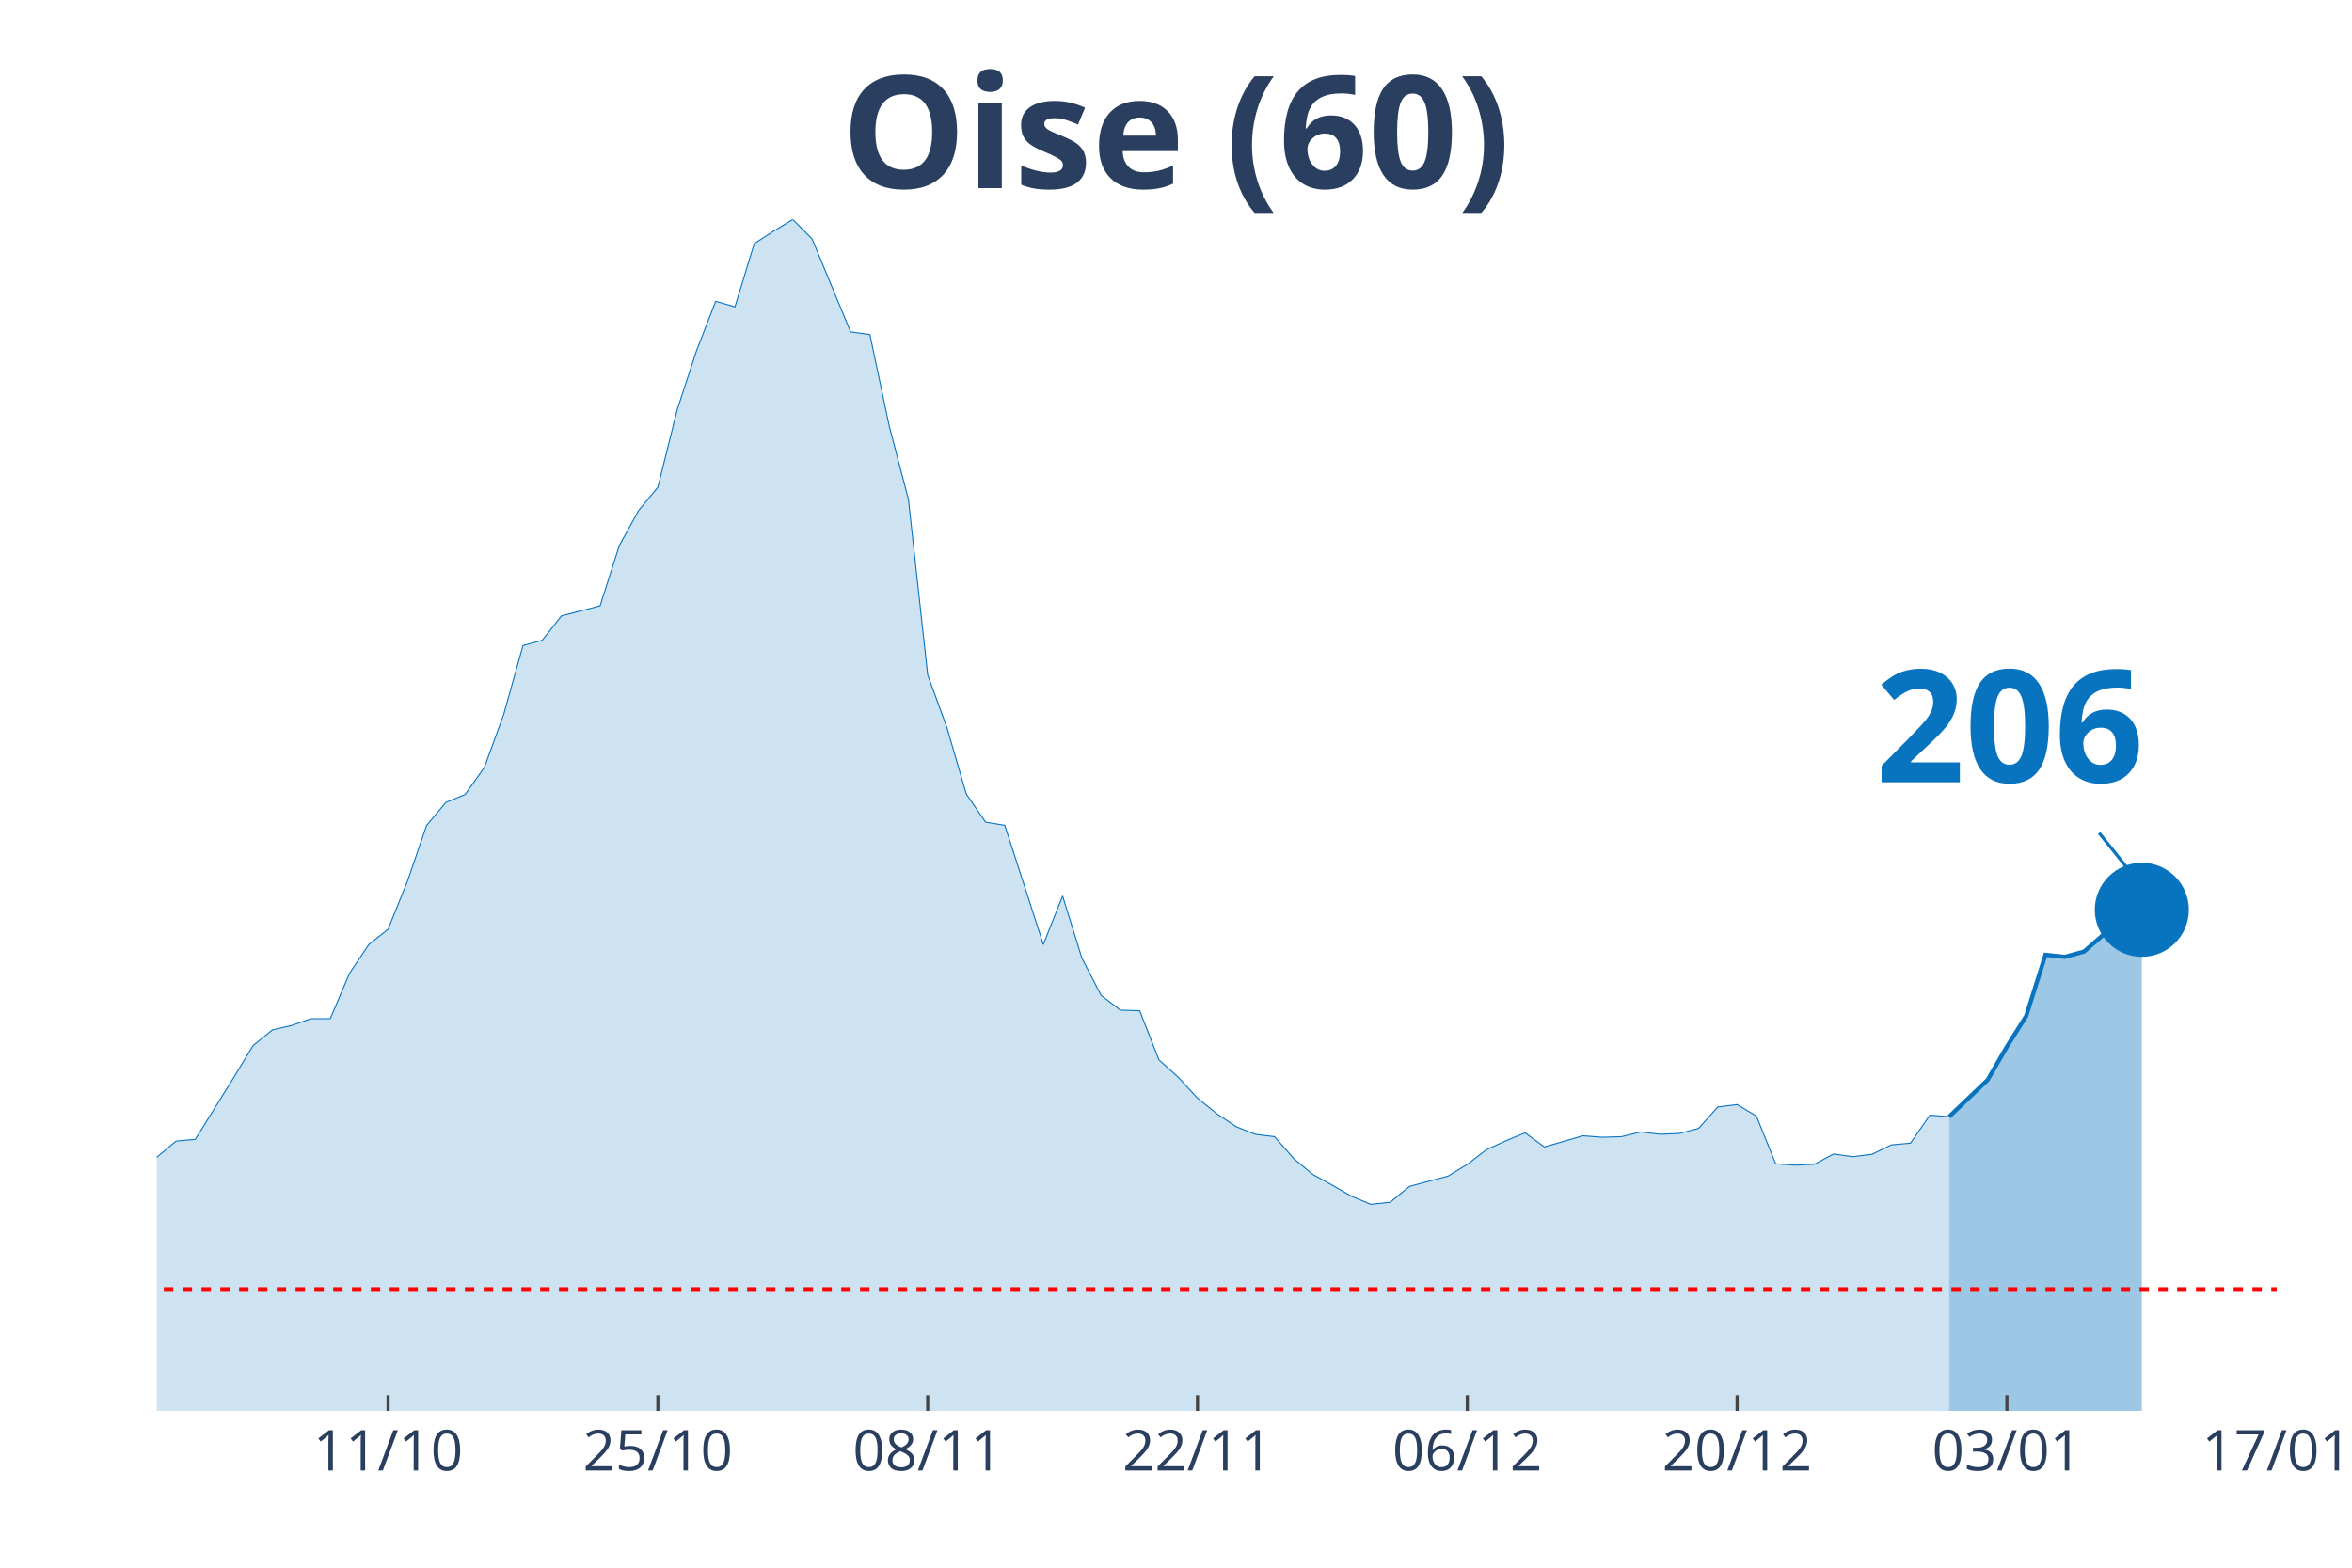
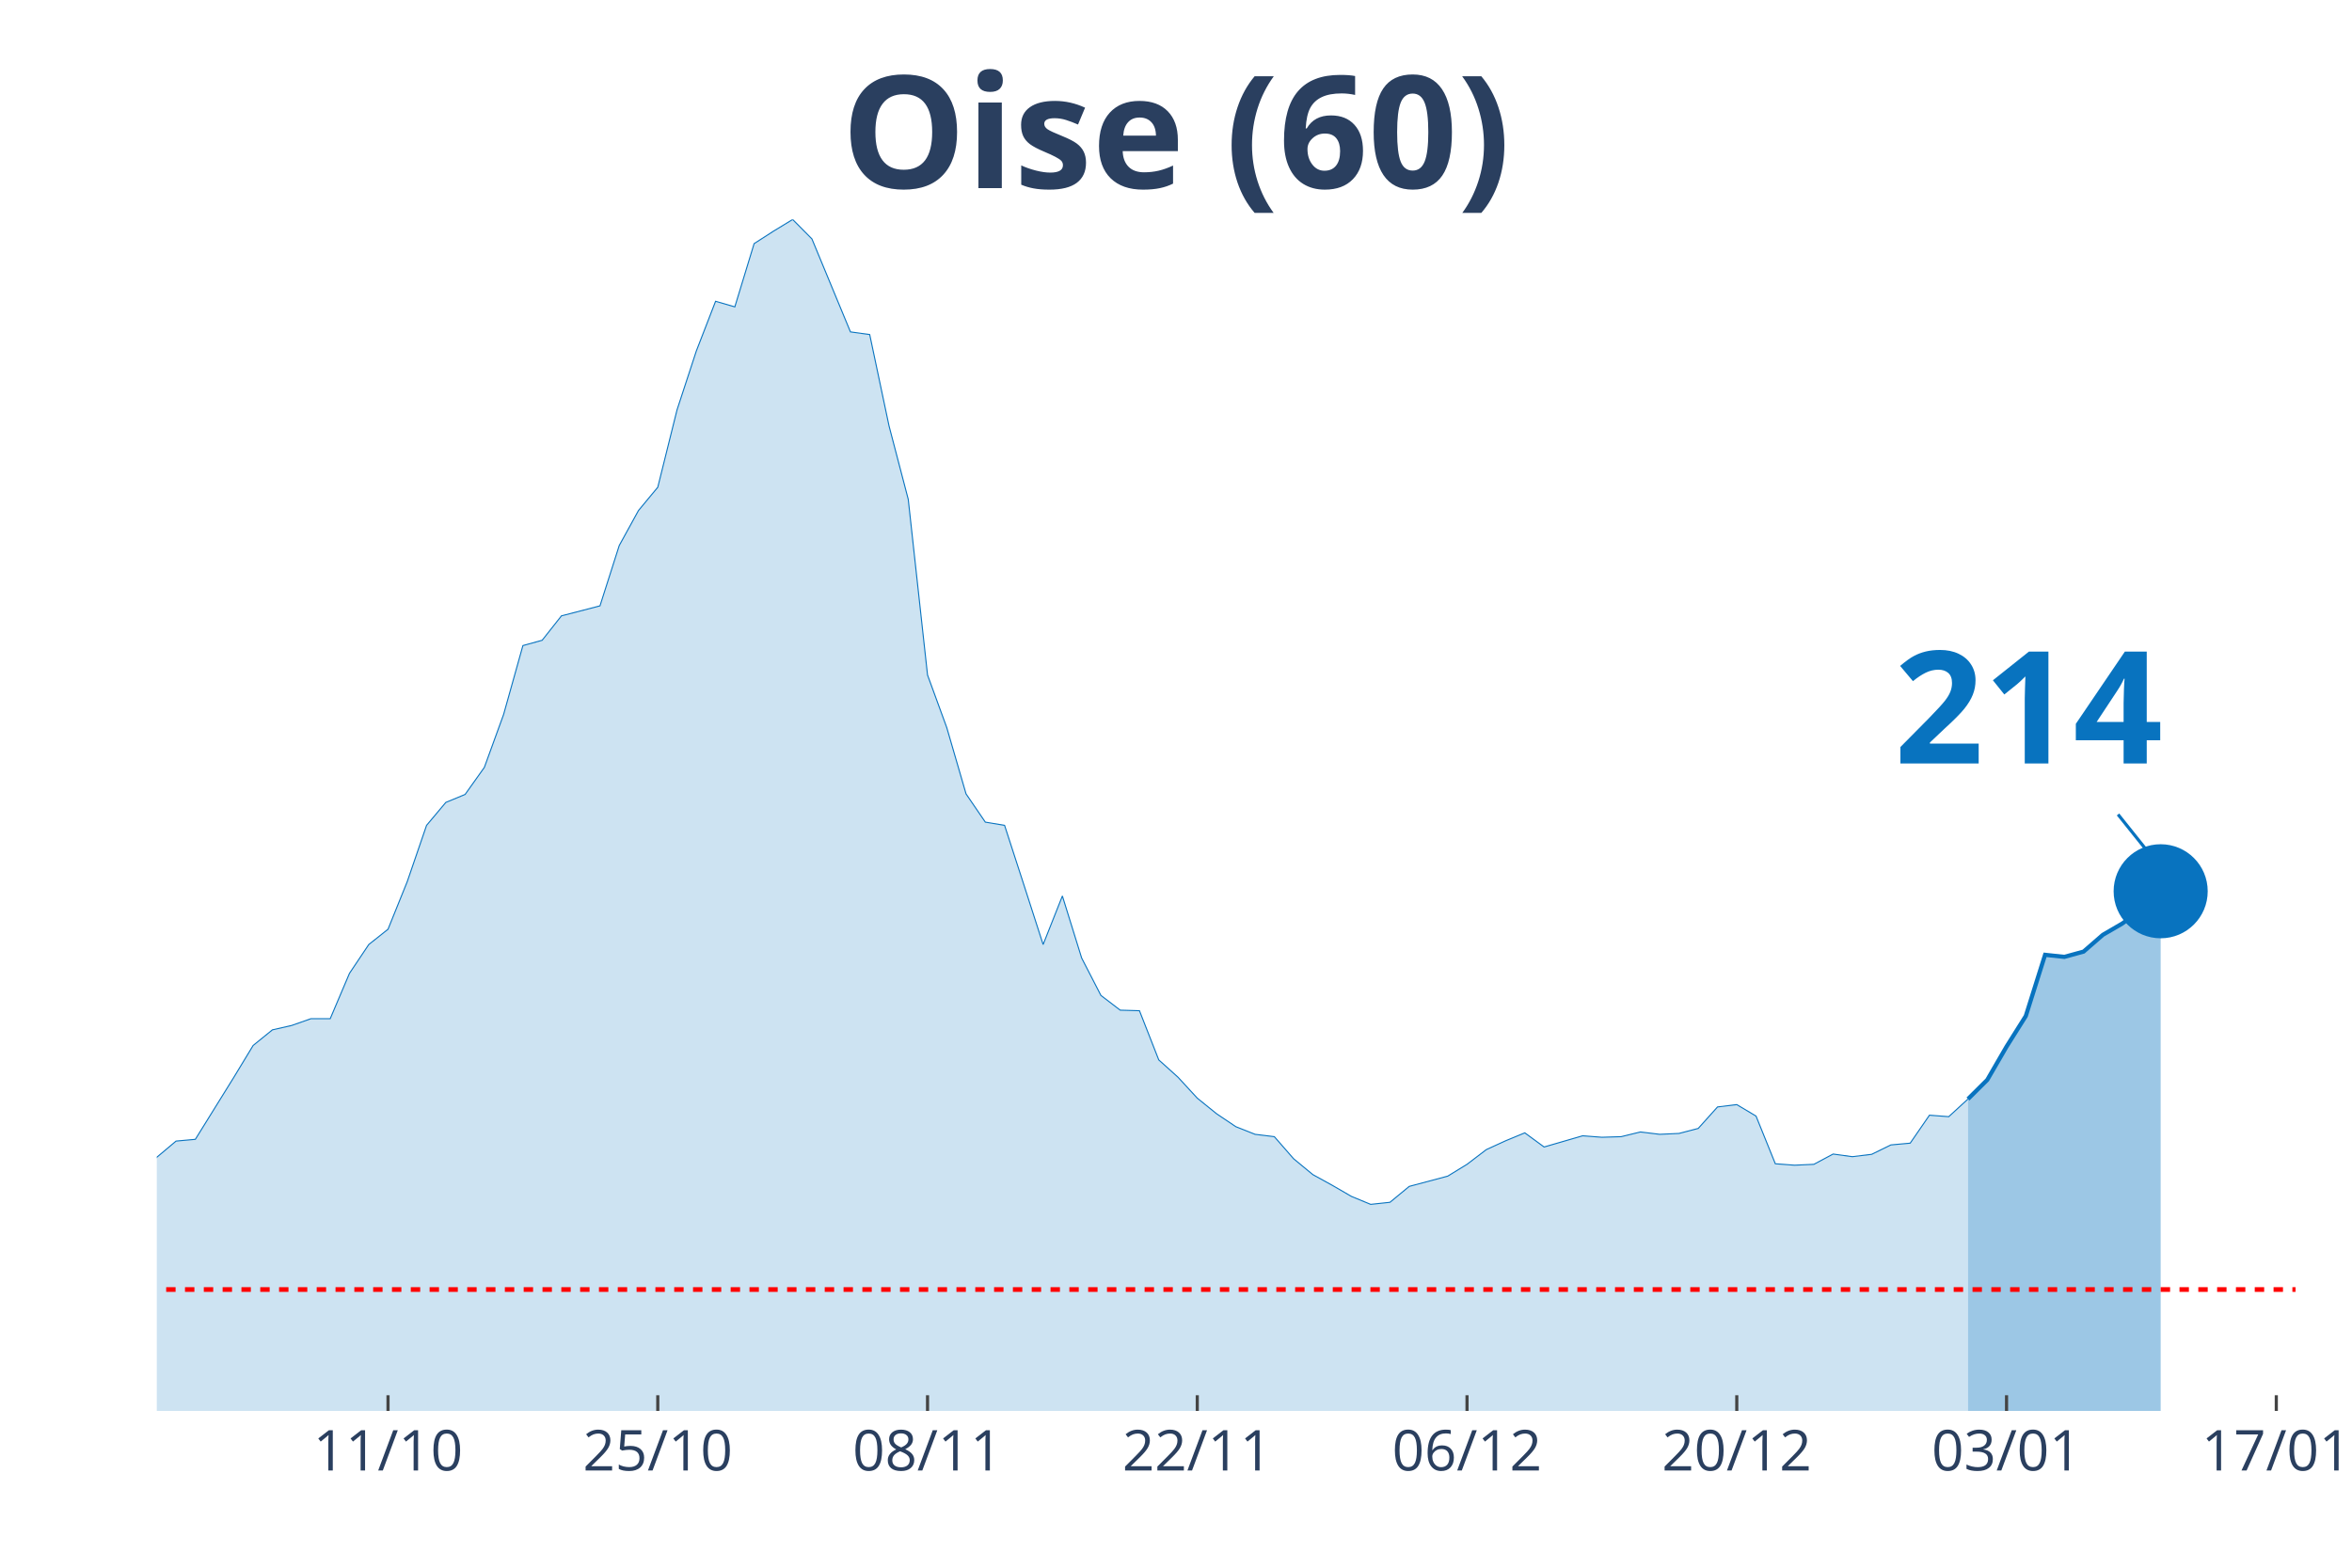
<svg xmlns="http://www.w3.org/2000/svg" class="main-svg" width="1125" height="750" style="" viewBox="0 0 750 500">
  <rect x="0" y="0" width="750" height="500" style="fill: rgb(0, 0, 0); fill-opacity: 0;" />
-   <defs id="defs-20de53">
+   <defs id="defs-4f5231">
    <g class="clips">
-       <clipPath id="clip20de53xyplot" class="plotclip">
-         <rect width="676" height="380" />
+       <clipPath id="clip4f5231xyplot" class="plotclip">
+         <rect width="682" height="380" />
      </clipPath>
-       <clipPath class="axesclip" id="clip20de53x">
-         <rect x="50" y="0" width="676" height="500" />
+       <clipPath class="axesclip" id="clip4f5231x">
+         <rect x="50" y="0" width="682" height="500" />
      </clipPath>
-       <clipPath class="axesclip" id="clip20de53y">
+       <clipPath class="axesclip" id="clip4f5231y">
        <rect x="0" y="70" width="750" height="380" />
      </clipPath>
-       <clipPath class="axesclip" id="clip20de53xy">
-         <rect x="50" y="70" width="676" height="380" />
+       <clipPath class="axesclip" id="clip4f5231xy">
+         <rect x="50" y="70" width="682" height="380" />
      </clipPath>
    </g>
    <g class="gradients" />
  </defs>
  <g class="bglayer">
-     <rect class="bg" x="50" y="70" width="676" height="380" style="fill: rgb(0, 0, 0); fill-opacity: 0; stroke-width: 0;" />
+     <rect class="bg" x="50" y="70" width="682" height="380" style="fill: rgb(0, 0, 0); fill-opacity: 0; stroke-width: 0;" />
  </g>
  <g class="layer-below">
    <g class="imagelayer" />
    <g class="shapelayer" />
  </g>
  <g class="cartesianlayer">
    <g class="subplot xy">
      <g class="layer-subplot">
        <g class="shapelayer" />
        <g class="imagelayer" />
      </g>
      <g class="gridlayer">
        <g class="x">
-           <path class="xgrid crisp" transform="translate(123.75,0)" d="M0,70v380" style="stroke: rgb(255, 255, 255); stroke-opacity: 1; stroke-width: 1px;" />
-           <path class="xgrid crisp" transform="translate(209.78,0)" d="M0,70v380" style="stroke: rgb(255, 255, 255); stroke-opacity: 1; stroke-width: 1px;" />
-           <path class="xgrid crisp" transform="translate(295.82,0)" d="M0,70v380" style="stroke: rgb(255, 255, 255); stroke-opacity: 1; stroke-width: 1px;" />
-           <path class="xgrid crisp" transform="translate(381.85,0)" d="M0,70v380" style="stroke: rgb(255, 255, 255); stroke-opacity: 1; stroke-width: 1px;" />
-           <path class="xgrid crisp" transform="translate(467.89,0)" d="M0,70v380" style="stroke: rgb(255, 255, 255); stroke-opacity: 1; stroke-width: 1px;" />
-           <path class="xgrid crisp" transform="translate(553.93,0)" d="M0,70v380" style="stroke: rgb(255, 255, 255); stroke-opacity: 1; stroke-width: 1px;" />
-           <path class="xgrid crisp" transform="translate(639.96,0)" d="M0,70v380" style="stroke: rgb(255, 255, 255); stroke-opacity: 1; stroke-width: 1px;" />
+           <path class="xgrid crisp" transform="translate(123.73,0)" d="M0,70v380" style="stroke: rgb(255, 255, 255); stroke-opacity: 1; stroke-width: 1px;" />
+           <path class="xgrid crisp" transform="translate(209.75,0)" d="M0,70v380" style="stroke: rgb(255, 255, 255); stroke-opacity: 1; stroke-width: 1px;" />
+           <path class="xgrid crisp" transform="translate(295.77,0)" d="M0,70v380" style="stroke: rgb(255, 255, 255); stroke-opacity: 1; stroke-width: 1px;" />
+           <path class="xgrid crisp" transform="translate(381.78,0)" d="M0,70v380" style="stroke: rgb(255, 255, 255); stroke-opacity: 1; stroke-width: 1px;" />
+           <path class="xgrid crisp" transform="translate(467.8,0)" d="M0,70v380" style="stroke: rgb(255, 255, 255); stroke-opacity: 1; stroke-width: 1px;" />
+           <path class="xgrid crisp" transform="translate(553.82,0)" d="M0,70v380" style="stroke: rgb(255, 255, 255); stroke-opacity: 1; stroke-width: 1px;" />
+           <path class="xgrid crisp" transform="translate(639.84,0)" d="M0,70v380" style="stroke: rgb(255, 255, 255); stroke-opacity: 1; stroke-width: 1px;" />
+           <path class="xgrid crisp" transform="translate(725.86,0)" d="M0,70v380" style="stroke: rgb(255, 255, 255); stroke-opacity: 1; stroke-width: 1px;" />
        </g>
        <g class="y" />
      </g>
      <g class="zerolinelayer" />
      <path class="xlines-below" />
      <path class="ylines-below" />
      <g class="overlines-below" />
      <g class="xaxislayer-below" />
      <g class="yaxislayer-below" />
      <g class="overaxes-below" />
-       <g class="plot" transform="translate(50, 70)" clip-path="url('#clip20de53xyplot')">
+       <g class="plot" transform="translate(50, 70)" clip-path="url('#clip4f5231xyplot')">
        <g class="scatterlayer mlayer">
-           <g class="trace scatter tracebaa066" style="stroke-miterlimit: 2;">
+           <g class="trace scatter trace5a4f34" style="stroke-miterlimit: 2;">
            <g class="fills">
              <g>
-                 <path class="js-fill" d="M571.53,380L-835.78,380L-835.78,372.3L-792.76,375.31L-786.62,376.25L-688.29,378.5L-682.15,378.87L-546.95,378.59L-540.8,378.22L-313.42,370.99L-307.27,370.71L-264.25,368.08L-258.11,366.02L-196.65,357.29L-190.51,353.82L-172.07,346.12L-165.93,344.62L-159.78,344.81L-153.64,340.58L-129.05,333.92L-122.91,331.1L-104.47,329.7L-98.33,327.07L-92.18,323.78L-86.04,322.56L-73.75,324.25L-67.6,319.37L-61.45,314.4L-55.31,299.1L-49.16,302.1L-43.02,302.67L-30.73,302.01L-24.58,303.32L-18.44,304.08L-12.29,316.56L-6.15,310.93L0,299.1L6.15,293.94L12.29,293.38L24.58,273.57L30.73,263.44L36.87,258.46L43.02,257.06L49.16,254.9L55.31,254.9L61.45,240.44L67.6,231.25L73.75,226.37L79.89,211.16L86.04,193.24L92.18,185.92L98.33,183.38L104.47,174.75L110.62,157.86L116.76,135.9L122.91,134.21L129.05,126.42L141.35,123.23L147.49,103.99L153.64,92.82L159.78,85.4L165.93,60.72L172.07,41.95L178.22,26.09L184.36,27.87L190.51,7.7L196.65,3.75L202.8,0L208.95,6.19L221.24,35.85L227.38,36.7L233.53,65.79L239.67,89.25L245.82,145.28L251.96,162.08L258.11,183.2L264.25,192.21L270.4,193.24L276.55,212.2L282.69,231.25L288.84,215.76L294.98,235.56L301.13,247.48L307.27,252.18L313.42,252.36L319.56,268.04L325.71,273.57L331.85,280.24L338,285.21L344.15,289.34L350.29,291.78L356.44,292.53L362.58,299.57L368.73,304.64L374.87,308.02L381.02,311.58L387.16,314.12L393.31,313.46L399.45,308.39L411.75,305.11L417.89,301.35L424.04,296.66L430.18,293.85L436.33,291.31L442.47,295.82L454.76,292.25L460.91,292.72L467.05,292.53L473.2,291.03L479.35,291.78L485.49,291.5L491.64,289.9L497.78,283.05L503.93,282.3L510.07,285.96L516.22,301.17L522.36,301.63L528.51,301.35L534.65,298.07L540.8,298.91L546.95,298.16L553.09,295.16L559.24,294.6L565.38,285.68L571.53,286.15" style="fill: rgb(8, 115, 191); fill-opacity: 0.2; stroke-width: 0;" />
+                 <path class="js-fill" d="M577.55,380L-835.6,380L-835.6,372.3L-792.59,375.31L-786.45,376.25L-694.29,378.5L-688.14,378.5L-583.69,377.65L-577.55,377.94L-411.66,375.78L-405.51,375.59L-264.2,368.08L-258.05,366.02L-196.61,357.29L-190.47,353.82L-172.04,346.12L-165.89,344.62L-159.75,344.81L-153.6,340.58L-129.03,333.92L-122.88,331.1L-104.45,329.7L-98.31,327.07L-92.16,323.78L-86.02,322.56L-73.73,324.25L-67.59,319.37L-61.44,314.4L-55.3,299.1L-49.15,302.1L-43.01,302.67L-30.72,302.01L-24.58,303.32L-18.43,304.08L-12.29,316.56L-6.14,310.93L0,299.1L6.14,293.94L12.29,293.38L24.58,273.57L30.72,263.44L36.86,258.46L43.01,257.06L49.15,254.9L55.3,254.9L61.44,240.44L67.59,231.25L73.73,226.37L79.87,211.16L86.02,193.24L92.16,185.92L98.31,183.38L104.45,174.75L110.59,157.86L116.74,135.9L122.88,134.21L129.03,126.42L141.32,123.23L147.46,103.99L153.6,92.82L159.75,85.4L165.89,60.72L172.04,41.95L178.18,26.09L184.32,27.87L190.47,7.7L196.61,3.75L202.76,0L208.9,6.19L221.19,35.85L227.33,36.7L233.48,65.79L239.62,89.25L245.77,145.28L251.91,162.08L258.05,183.2L264.2,192.21L270.34,193.24L276.49,212.2L282.63,231.25L288.77,215.76L294.92,235.56L301.06,247.48L307.21,252.18L313.35,252.36L319.5,268.04L325.64,273.57L331.78,280.24L337.93,285.21L344.07,289.34L350.22,291.78L356.36,292.53L362.5,299.57L368.65,304.64L374.79,308.02L380.94,311.58L387.08,314.12L393.23,313.46L399.37,308.39L411.66,305.11L417.8,301.35L423.95,296.66L430.09,293.85L436.23,291.31L442.38,295.82L454.67,292.25L460.81,292.72L466.95,292.53L473.1,291.03L479.24,291.78L485.39,291.5L491.53,289.9L497.68,283.05L503.82,282.3L509.96,285.96L516.11,301.17L522.25,301.63L528.4,301.35L534.54,298.07L540.68,298.91L546.83,298.16L552.97,295.16L559.12,294.6L565.26,285.68L571.41,286.15L577.55,280.52" style="fill: rgb(8, 115, 191); fill-opacity: 0.2; stroke-width: 0;" />
              </g>
            </g>
            <g class="errorbars" />
            <g class="lines">
-               <path class="js-line" d="M-835.78,372.3L-792.76,375.31L-786.62,376.25L-688.29,378.5L-682.15,378.87L-546.95,378.59L-540.8,378.22L-313.42,370.99L-307.27,370.71L-264.25,368.08L-258.11,366.02L-196.65,357.29L-190.51,353.82L-172.07,346.12L-165.93,344.62L-159.78,344.81L-153.64,340.58L-129.05,333.92L-122.91,331.1L-104.47,329.7L-98.33,327.07L-92.18,323.78L-86.04,322.56L-73.75,324.25L-67.6,319.37L-61.45,314.4L-55.31,299.1L-49.16,302.1L-43.02,302.67L-30.73,302.01L-24.58,303.32L-18.44,304.08L-12.29,316.56L-6.15,310.93L0,299.1L6.15,293.94L12.29,293.38L24.58,273.57L30.73,263.44L36.87,258.46L43.02,257.06L49.16,254.9L55.31,254.9L61.45,240.44L67.6,231.25L73.75,226.37L79.89,211.16L86.04,193.24L92.18,185.92L98.33,183.38L104.47,174.75L110.62,157.86L116.76,135.9L122.91,134.21L129.05,126.42L141.35,123.23L147.49,103.99L153.64,92.82L159.78,85.4L165.93,60.72L172.07,41.95L178.22,26.09L184.36,27.87L190.51,7.7L196.65,3.75L202.8,0L208.95,6.19L221.24,35.85L227.38,36.7L233.53,65.79L239.67,89.25L245.82,145.28L251.96,162.08L258.11,183.2L264.25,192.21L270.4,193.24L276.55,212.2L282.69,231.25L288.84,215.76L294.98,235.56L301.13,247.48L307.27,252.18L313.42,252.36L319.56,268.04L325.71,273.57L331.85,280.24L338,285.21L344.15,289.34L350.29,291.78L356.44,292.53L362.58,299.57L368.73,304.64L374.87,308.02L381.02,311.58L387.16,314.12L393.31,313.46L399.45,308.39L411.75,305.11L417.89,301.35L424.04,296.66L430.18,293.85L436.33,291.31L442.47,295.82L454.76,292.25L460.91,292.72L467.05,292.53L473.2,291.03L479.35,291.78L485.49,291.5L491.64,289.9L497.78,283.05L503.93,282.3L510.07,285.96L516.22,301.17L522.36,301.63L528.51,301.35L534.65,298.07L540.8,298.91L546.95,298.16L553.09,295.16L559.24,294.6L565.38,285.68L571.53,286.15" style="vector-effect: non-scaling-stroke; fill: none; stroke: rgb(8, 115, 191); stroke-opacity: 1; stroke-width: 0.5px; opacity: 1;" />
+               <path class="js-line" d="M-835.6,372.3L-792.59,375.31L-786.45,376.25L-694.29,378.5L-688.14,378.5L-583.69,377.65L-577.55,377.94L-411.66,375.78L-405.51,375.59L-264.2,368.08L-258.05,366.02L-196.61,357.29L-190.47,353.82L-172.04,346.12L-165.89,344.62L-159.75,344.81L-153.6,340.58L-129.03,333.92L-122.88,331.1L-104.45,329.7L-98.31,327.07L-92.16,323.78L-86.02,322.56L-73.73,324.25L-67.59,319.37L-61.44,314.4L-55.3,299.1L-49.15,302.1L-43.01,302.67L-30.72,302.01L-24.58,303.32L-18.43,304.08L-12.29,316.56L-6.14,310.93L0,299.1L6.14,293.94L12.29,293.38L24.58,273.57L30.72,263.44L36.86,258.46L43.01,257.06L49.15,254.9L55.3,254.9L61.44,240.44L67.59,231.25L73.73,226.37L79.87,211.16L86.02,193.24L92.16,185.92L98.31,183.38L104.45,174.75L110.59,157.86L116.74,135.9L122.88,134.21L129.03,126.42L141.32,123.23L147.46,103.99L153.6,92.82L159.75,85.4L165.89,60.72L172.04,41.95L178.18,26.09L184.32,27.87L190.47,7.7L196.61,3.75L202.76,0L208.9,6.19L221.19,35.85L227.33,36.7L233.48,65.79L239.62,89.25L245.77,145.28L251.91,162.08L258.05,183.2L264.2,192.21L270.34,193.24L276.49,212.2L282.63,231.25L288.77,215.76L294.92,235.56L301.06,247.48L307.21,252.18L313.35,252.36L319.5,268.04L325.64,273.57L331.78,280.24L337.93,285.21L344.07,289.34L350.22,291.78L356.36,292.53L362.5,299.57L368.65,304.64L374.79,308.02L380.94,311.58L387.08,314.12L393.23,313.46L399.37,308.39L411.66,305.11L417.8,301.35L423.95,296.66L430.09,293.85L436.23,291.31L442.38,295.82L454.67,292.25L460.81,292.72L466.95,292.53L473.1,291.03L479.24,291.78L485.39,291.5L491.53,289.9L497.68,283.05L503.82,282.3L509.96,285.96L516.11,301.17L522.25,301.63L528.4,301.35L534.54,298.07L540.68,298.91L546.83,298.16L552.97,295.16L559.12,294.6L565.26,285.68L571.41,286.15L577.55,280.52" style="vector-effect: non-scaling-stroke; fill: none; stroke: rgb(8, 115, 191); stroke-opacity: 1; stroke-width: 0.5px; opacity: 1;" />
            </g>
            <g class="points" />
            <g class="text" />
          </g>
-           <g class="trace scatter trace3b84ea" style="stroke-miterlimit: 2;">
+           <g class="trace scatter trace84f027" style="stroke-miterlimit: 2;">
            <g class="fills">
              <g>
-                 <path class="js-fill" d="M632.98,380L571.53,380L571.53,286.15L583.82,274.42L589.96,263.81L596.11,254.05L602.25,234.53L608.4,235.19L614.55,233.5L620.69,228.15L626.84,224.68L632.98,220.17" style="fill: rgb(8, 115, 191); fill-opacity: 0.4; stroke-width: 0;" />
+                 <path class="js-fill" d="M638.99,380L577.55,380L577.55,280.52L583.69,274.42L589.84,263.81L595.98,254.05L602.13,234.53L608.27,235.19L614.41,233.5L620.56,228.15L626.7,224.58L632.85,220.08L638.99,214.26" style="fill: rgb(8, 115, 191); fill-opacity: 0.4; stroke-width: 0;" />
              </g>
            </g>
            <g class="errorbars" />
            <g class="lines">
-               <path class="js-line" d="M571.53,286.15L583.82,274.42L589.96,263.81L596.11,254.05L602.25,234.53L608.4,235.19L614.55,233.5L620.69,228.15L626.84,224.68L632.98,220.17" style="vector-effect: non-scaling-stroke; fill: none; stroke: rgb(8, 115, 191); stroke-opacity: 1; stroke-width: 2px; opacity: 1;" />
+               <path class="js-line" d="M577.55,280.52L583.69,274.42L589.84,263.81L595.98,254.05L602.13,234.53L608.27,235.19L614.41,233.5L620.56,228.15L626.7,224.58L632.85,220.08L638.99,214.26" style="vector-effect: non-scaling-stroke; fill: none; stroke: rgb(8, 115, 191); stroke-opacity: 1; stroke-width: 2px; opacity: 1;" />
            </g>
            <g class="points" />
            <g class="text" />
          </g>
-           <g class="trace scatter trace7859c1" style="stroke-miterlimit: 2; opacity: 1;">
+           <g class="trace scatter trace5a437a" style="stroke-miterlimit: 2; opacity: 1;">
            <g class="fills" />
            <g class="errorbars" />
            <g class="lines" />
            <g class="points">
-               <path class="point" transform="translate(632.98,220.17)" d="M15,0A15,15 0 1,1 0,-15A15,15 0 0,1 15,0Z" style="opacity: 1; stroke-width: 0px; fill: rgb(8, 115, 191); fill-opacity: 1;" />
+               <path class="point" transform="translate(638.99,214.26)" d="M15,0A15,15 0 1,1 0,-15A15,15 0 0,1 15,0Z" style="opacity: 1; stroke-width: 0px; fill: rgb(8, 115, 191); fill-opacity: 1;" />
            </g>
            <g class="text" />
          </g>
        </g>
      </g>
      <g class="overplot" />
      <path class="xlines-above crisp" style="fill: none; stroke-width: 1px; stroke: rgb(0, 0, 0); stroke-opacity: 0;" d="" />
      <path class="ylines-above crisp" style="fill: none;" d="M0,0" />
      <g class="overlines-above" />
      <g class="xaxislayer-above">
-         <path class="xtick ticks crisp" d="M0,450v-5" transform="translate(123.75,0)" style="stroke: rgb(68, 68, 68); stroke-opacity: 1; stroke-width: 1px;" />
-         <path class="xtick ticks crisp" d="M0,450v-5" transform="translate(209.78,0)" style="stroke: rgb(68, 68, 68); stroke-opacity: 1; stroke-width: 1px;" />
-         <path class="xtick ticks crisp" d="M0,450v-5" transform="translate(295.82,0)" style="stroke: rgb(68, 68, 68); stroke-opacity: 1; stroke-width: 1px;" />
-         <path class="xtick ticks crisp" d="M0,450v-5" transform="translate(381.85,0)" style="stroke: rgb(68, 68, 68); stroke-opacity: 1; stroke-width: 1px;" />
-         <path class="xtick ticks crisp" d="M0,450v-5" transform="translate(467.89,0)" style="stroke: rgb(68, 68, 68); stroke-opacity: 1; stroke-width: 1px;" />
-         <path class="xtick ticks crisp" d="M0,450v-5" transform="translate(553.93,0)" style="stroke: rgb(68, 68, 68); stroke-opacity: 1; stroke-width: 1px;" />
-         <path class="xtick ticks crisp" d="M0,450v-5" transform="translate(639.96,0)" style="stroke: rgb(68, 68, 68); stroke-opacity: 1; stroke-width: 1px;" />
+         <path class="xtick ticks crisp" d="M0,450v-5" transform="translate(123.73,0)" style="stroke: rgb(68, 68, 68); stroke-opacity: 1; stroke-width: 1px;" />
+         <path class="xtick ticks crisp" d="M0,450v-5" transform="translate(209.75,0)" style="stroke: rgb(68, 68, 68); stroke-opacity: 1; stroke-width: 1px;" />
+         <path class="xtick ticks crisp" d="M0,450v-5" transform="translate(295.77,0)" style="stroke: rgb(68, 68, 68); stroke-opacity: 1; stroke-width: 1px;" />
+         <path class="xtick ticks crisp" d="M0,450v-5" transform="translate(381.78,0)" style="stroke: rgb(68, 68, 68); stroke-opacity: 1; stroke-width: 1px;" />
+         <path class="xtick ticks crisp" d="M0,450v-5" transform="translate(467.8,0)" style="stroke: rgb(68, 68, 68); stroke-opacity: 1; stroke-width: 1px;" />
+         <path class="xtick ticks crisp" d="M0,450v-5" transform="translate(553.82,0)" style="stroke: rgb(68, 68, 68); stroke-opacity: 1; stroke-width: 1px;" />
+         <path class="xtick ticks crisp" d="M0,450v-5" transform="translate(639.84,0)" style="stroke: rgb(68, 68, 68); stroke-opacity: 1; stroke-width: 1px;" />
+         <path class="xtick ticks crisp" d="M0,450v-5" transform="translate(725.86,0)" style="stroke: rgb(68, 68, 68); stroke-opacity: 1; stroke-width: 1px;" />
        <g class="xtick">
-           <text text-anchor="middle" x="0" y="469" transform="translate(123.75,0)" style="font-family: 'Open Sans', verdana, arial, sans-serif; font-size: 18px; fill: rgb(42, 63, 95); fill-opacity: 1; white-space: pre;">11/10</text>
+           <text text-anchor="middle" x="0" y="469" transform="translate(123.73,0)" style="font-family: 'Open Sans', verdana, arial, sans-serif; font-size: 18px; fill: rgb(42, 63, 95); fill-opacity: 1; white-space: pre;">11/10</text>
        </g>
        <g class="xtick">
-           <text text-anchor="middle" x="0" y="469" transform="translate(209.78,0)" style="font-family: 'Open Sans', verdana, arial, sans-serif; font-size: 18px; fill: rgb(42, 63, 95); fill-opacity: 1; white-space: pre;">25/10</text>
+           <text text-anchor="middle" x="0" y="469" transform="translate(209.75,0)" style="font-family: 'Open Sans', verdana, arial, sans-serif; font-size: 18px; fill: rgb(42, 63, 95); fill-opacity: 1; white-space: pre;">25/10</text>
        </g>
        <g class="xtick">
-           <text text-anchor="middle" x="0" y="469" transform="translate(295.82,0)" style="font-family: 'Open Sans', verdana, arial, sans-serif; font-size: 18px; fill: rgb(42, 63, 95); fill-opacity: 1; white-space: pre;">08/11</text>
+           <text text-anchor="middle" x="0" y="469" transform="translate(295.77,0)" style="font-family: 'Open Sans', verdana, arial, sans-serif; font-size: 18px; fill: rgb(42, 63, 95); fill-opacity: 1; white-space: pre;">08/11</text>
        </g>
        <g class="xtick">
-           <text text-anchor="middle" x="0" y="469" transform="translate(381.85,0)" style="font-family: 'Open Sans', verdana, arial, sans-serif; font-size: 18px; fill: rgb(42, 63, 95); fill-opacity: 1; white-space: pre;">22/11</text>
+           <text text-anchor="middle" x="0" y="469" transform="translate(381.78,0)" style="font-family: 'Open Sans', verdana, arial, sans-serif; font-size: 18px; fill: rgb(42, 63, 95); fill-opacity: 1; white-space: pre;">22/11</text>
        </g>
        <g class="xtick">
-           <text text-anchor="middle" x="0" y="469" transform="translate(467.89,0)" style="font-family: 'Open Sans', verdana, arial, sans-serif; font-size: 18px; fill: rgb(42, 63, 95); fill-opacity: 1; white-space: pre;">06/12</text>
+           <text text-anchor="middle" x="0" y="469" transform="translate(467.8,0)" style="font-family: 'Open Sans', verdana, arial, sans-serif; font-size: 18px; fill: rgb(42, 63, 95); fill-opacity: 1; white-space: pre;">06/12</text>
        </g>
        <g class="xtick">
-           <text text-anchor="middle" x="0" y="469" transform="translate(553.93,0)" style="font-family: 'Open Sans', verdana, arial, sans-serif; font-size: 18px; fill: rgb(42, 63, 95); fill-opacity: 1; white-space: pre;">20/12</text>
+           <text text-anchor="middle" x="0" y="469" transform="translate(553.82,0)" style="font-family: 'Open Sans', verdana, arial, sans-serif; font-size: 18px; fill: rgb(42, 63, 95); fill-opacity: 1; white-space: pre;">20/12</text>
        </g>
        <g class="xtick">
-           <text text-anchor="middle" x="0" y="469" transform="translate(639.96,0)" style="font-family: 'Open Sans', verdana, arial, sans-serif; font-size: 18px; fill: rgb(42, 63, 95); fill-opacity: 1; white-space: pre;">03/01</text>
+           <text text-anchor="middle" x="0" y="469" transform="translate(639.84,0)" style="font-family: 'Open Sans', verdana, arial, sans-serif; font-size: 18px; fill: rgb(42, 63, 95); fill-opacity: 1; white-space: pre;">03/01</text>
        </g>
        <g class="xtick">
-           <text text-anchor="middle" x="0" y="469" transform="translate(726,0)" style="font-family: 'Open Sans', verdana, arial, sans-serif; font-size: 18px; fill: rgb(42, 63, 95); fill-opacity: 1; white-space: pre;">17/01</text>
+           <text text-anchor="middle" x="0" y="469" transform="translate(725.86,0)" style="font-family: 'Open Sans', verdana, arial, sans-serif; font-size: 18px; fill: rgb(42, 63, 95); fill-opacity: 1; white-space: pre;">17/01</text>
        </g>
      </g>
      <g class="yaxislayer-above" />
      <g class="overaxes-above" />
    </g>
  </g>
  <g class="polarlayer" />
  <g class="ternarylayer" />
  <g class="geolayer" />
  <g class="funnelarealayer" />
  <g class="pielayer" />
  <g class="treemaplayer" />
  <g class="sunburstlayer" />
  <g class="glimages" />
-   <defs id="topdefs-20de53">
+   <defs id="topdefs-4f5231">
    <g class="clips" />
  </defs>
  <g class="layer-above">
    <g class="imagelayer" />
    <g class="shapelayer">
-       <path data-index="0" fill-rule="evenodd" d="M-3403.75,411.28L1088.58,411.28" clip-path="url('#clip20de53xy')" style="opacity: 1; stroke: rgb(255, 0, 0); stroke-opacity: 1; fill: rgb(0, 0, 0); fill-opacity: 0; stroke-dasharray: 3px, 3px; stroke-width: 1.5px;" />
+       <path data-index="0" fill-rule="evenodd" d="M-3403.01,411.28L1088.36,411.28" clip-path="url('#clip4f5231xy')" style="opacity: 1; stroke: rgb(255, 0, 0); stroke-opacity: 1; fill: rgb(0, 0, 0); fill-opacity: 0; stroke-dasharray: 3px, 3px; stroke-width: 1.5px;" />
    </g>
  </g>
  <g class="infolayer">
    <g class="g-gtitle">
      <text class="gtitle" x="375" y="25" text-anchor="middle" dy="0.7em" style="font-family: 'Open Sans', verdana, arial, sans-serif; font-size: 50px; fill: rgb(42, 63, 95); opacity: 1; font-weight: normal; white-space: pre;">
        <tspan style="font-weight:bold">Oise (60)</tspan>
      </text>
    </g>
    <g class="g-xtitle" />
    <g class="annotation" data-index="0" style="opacity: 1;">
-       <g class="annotation-text-g" transform="rotate(0,640.98,230.17)">
-         <g class="cursor-pointer" transform="translate(583, 194)">
+       <g class="annotation-text-g" transform="rotate(0,646.99,224.26)">
+         <g class="cursor-pointer" transform="translate(589, 188)">
          <rect class="bg" x="0.5" y="0.5" width="115" height="71" style="stroke-width: 1px; stroke: rgb(0, 0, 0); stroke-opacity: 0; fill: rgb(255, 255, 255); fill-opacity: 0.6;" />
          <text class="annotation-text" text-anchor="middle" x="57.812" y="55.5" style="font-family: 'Open Sans', verdana, arial, sans-serif; font-size: 50px; fill: rgb(8, 115, 191); fill-opacity: 1; white-space: pre;">
-             <tspan style="font-weight:bold">206 </tspan>
+             <tspan style="font-weight:bold">214 </tspan>
          </text>
        </g>
      </g>
      <g class="annotation-arrow-g" style="opacity: 1;">
-         <path d="M669.38,265.67L680.98,280.17" style="stroke-width: 1px; stroke: rgb(8, 115, 191); stroke-opacity: 1; stroke-dasharray: 0px, 0px, 18.569px, 18.569px;" />
+         <path d="M675.39,259.76L686.99,274.26" style="stroke-width: 1px; stroke: rgb(8, 115, 191); stroke-opacity: 1; stroke-dasharray: 0px, 0px, 18.569px, 18.569px;" />
      </g>
    </g>
  </g>
</svg>
